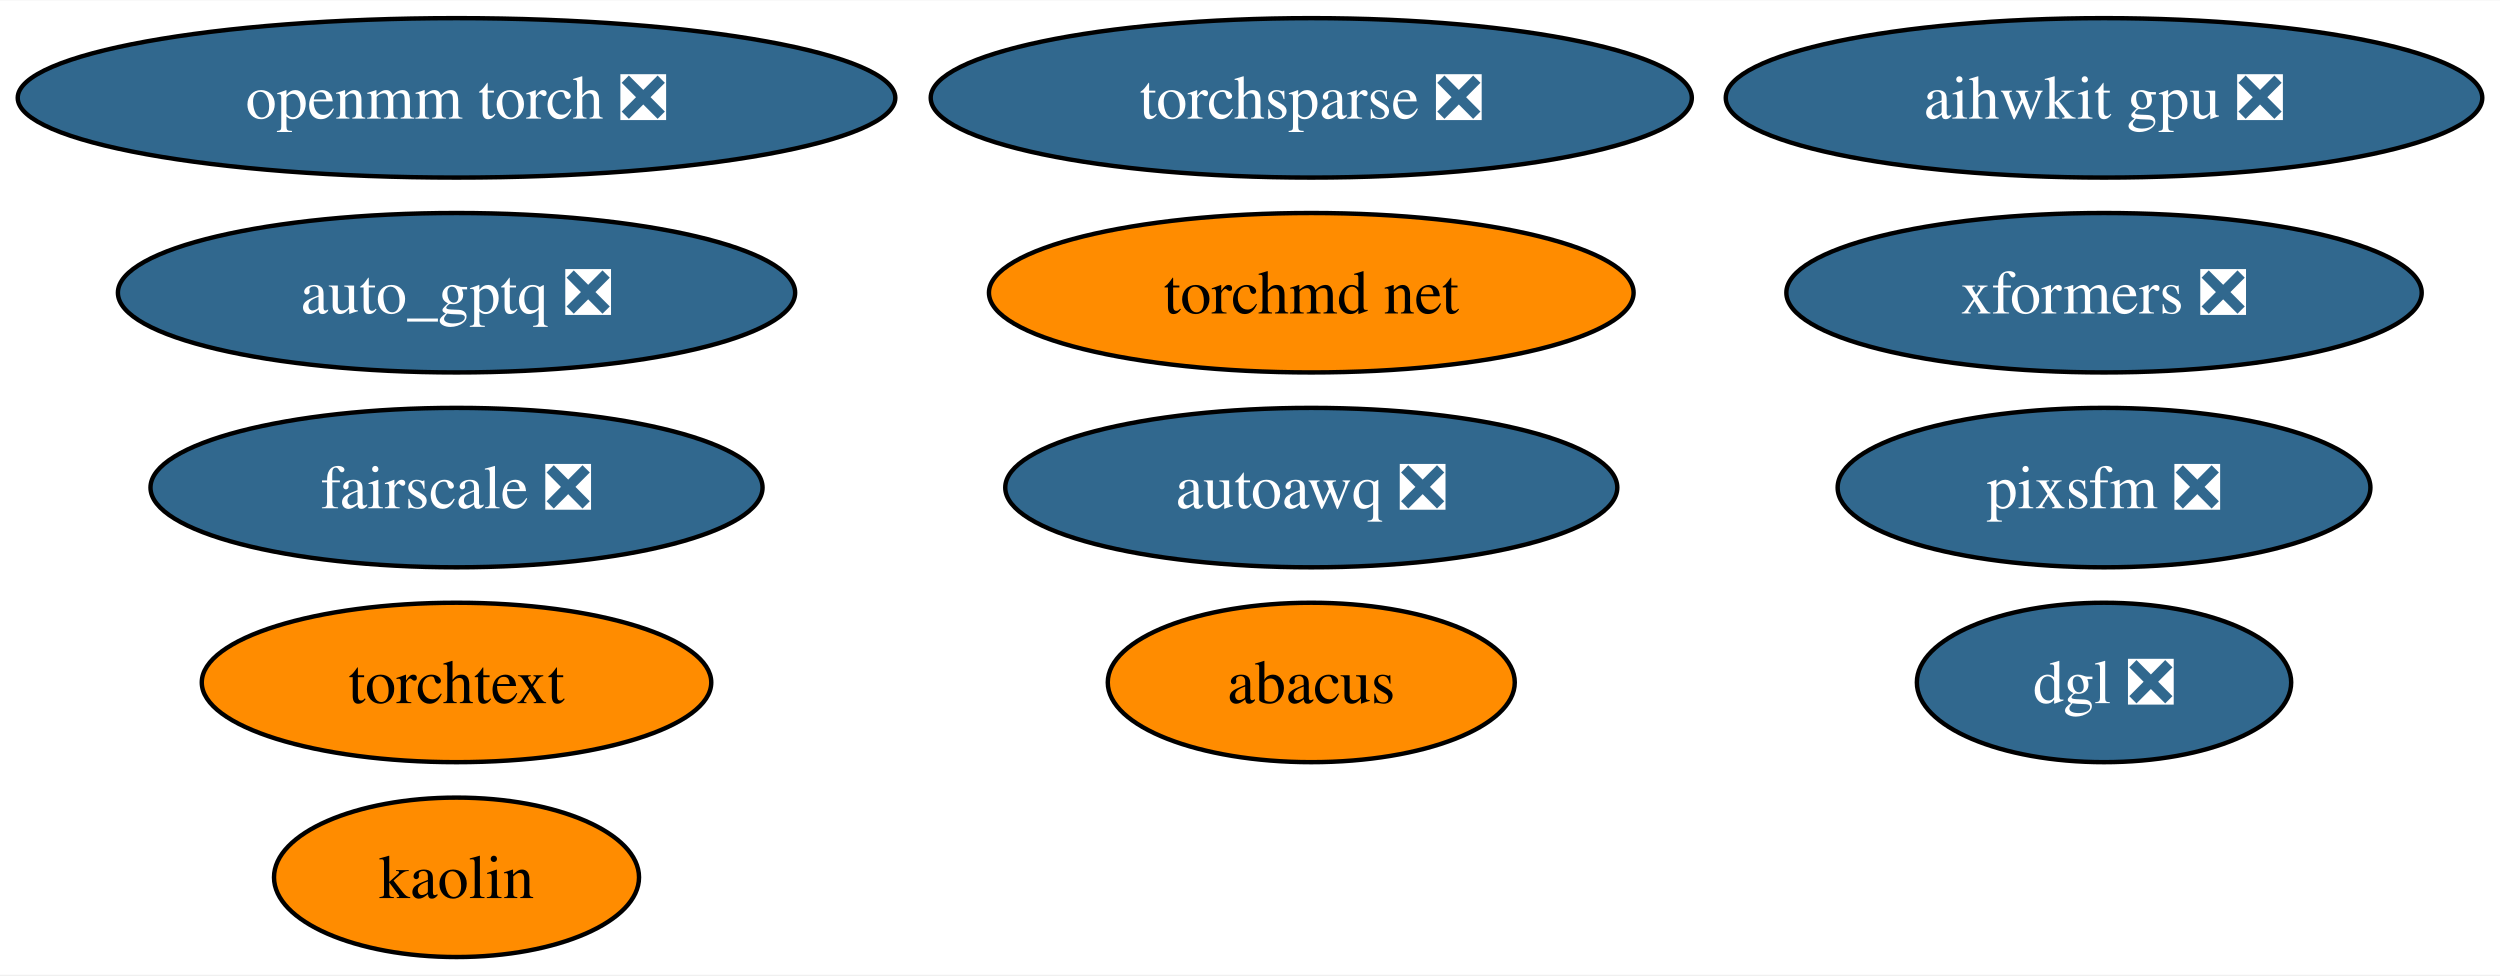
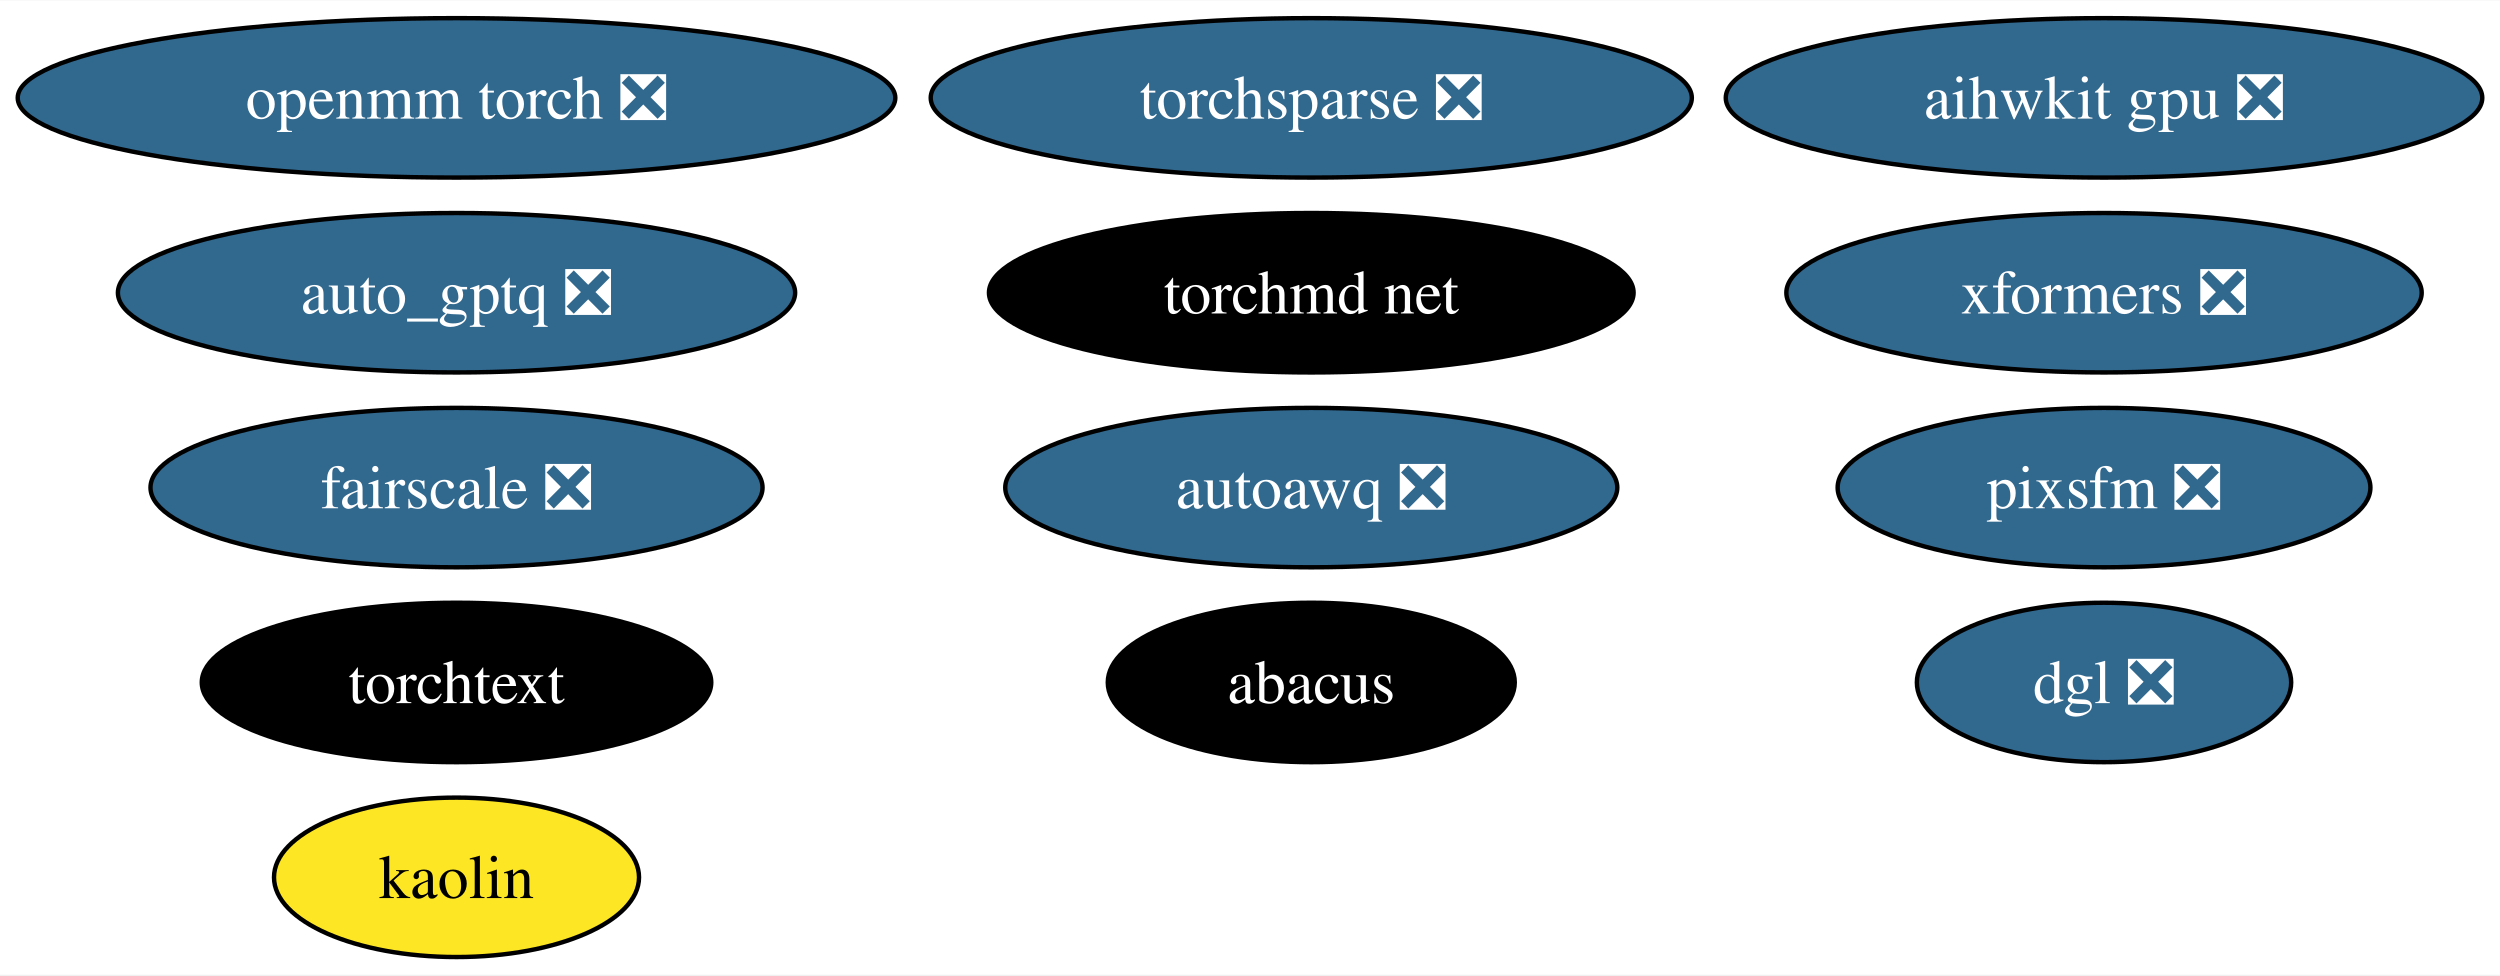
<svg xmlns="http://www.w3.org/2000/svg" xmlns:xlink="http://www.w3.org/1999/xlink" width="564pt" height="220pt" viewBox="0.00 0.00 564.49 220.00">
  <g id="graph0" class="graph" transform="scale(1 1) rotate(0) translate(4 216)">
    <polygon fill="white" stroke="none" points="-4,4 -4,-216 560.49,-216 560.49,4 -4,4" />
    <g id="node1" class="node">
      <g id="a_node1">
        <a xlink:href="https://github.com/conda-forge/openmm-torch-feedstock/pull/52" xlink:title="openmm torch ❎">
          <ellipse fill="#31688e" stroke="black" cx="99.08" cy="-194" rx="99.08" ry="18" />
          <text text-anchor="middle" x="99.08" y="-189.32" font-family="Times,serif" font-size="14.00" fill="white">openmm torch ❎</text>
        </a>
      </g>
    </g>
    <g id="node2" class="node">
      <g id="a_node2">
        <a xlink:href="https://github.com/conda-forge/torchsparse-feedstock/pull/35" xlink:title="torchsparse ❎">
          <ellipse fill="#31688e" stroke="black" cx="292.08" cy="-194" rx="85.93" ry="18" />
          <text text-anchor="middle" x="292.08" y="-189.32" font-family="Times,serif" font-size="14.00" fill="white">torchsparse ❎</text>
        </a>
      </g>
    </g>
    <g id="node3" class="node">
      <g id="a_node3">
        <a xlink:href="https://github.com/conda-forge/kaolin-feedstock" xlink:title="kaolin">
-           <ellipse fill="#ff8c00" stroke="black" cx="99.08" cy="-18" rx="41.21" ry="18" />
+           <ellipse fill="#fde725" stroke="black" cx="99.08" cy="-18" rx="41.21" ry="18" />
          <text text-anchor="middle" x="99.08" y="-13.32" font-family="Times,serif" font-size="14.00">kaolin</text>
        </a>
      </g>
    </g>
    <g id="node4" class="node">
      <g id="a_node4">
        <a xlink:href="https://github.com/conda-forge/fairscale-feedstock/pull/34" xlink:title="fairscale ❎">
          <ellipse fill="#31688e" stroke="black" cx="99.08" cy="-106" rx="69.1" ry="18" />
          <text text-anchor="middle" x="99.08" y="-101.33" font-family="Times,serif" font-size="14.00" fill="white">fairscale ❎</text>
        </a>
      </g>
    </g>
    <g id="node5" class="node">
      <g id="a_node5">
        <a xlink:href="https://github.com/conda-forge/torchtext-feedstock" xlink:title="torchtext">
-           <ellipse fill="#ff8c00" stroke="black" cx="99.08" cy="-62" rx="57.52" ry="18" />
-           <text text-anchor="middle" x="99.08" y="-57.33" font-family="Times,serif" font-size="14.00">torchtext</text>
+           <ellipse fill="#000000" stroke="black" cx="99.08" cy="-62" rx="57.52" ry="18" />
+           <text text-anchor="middle" x="99.08" y="-57.33" font-family="Times,serif" font-size="14.00" fill="white">torchtext</text>
        </a>
      </g>
    </g>
    <g id="node6" class="node">
      <g id="a_node6">
        <a xlink:href="https://github.com/conda-forge/xformers-feedstock/pull/24" xlink:title="xformers ❎">
          <ellipse fill="#31688e" stroke="black" cx="471.08" cy="-150" rx="71.73" ry="18" />
          <text text-anchor="middle" x="471.08" y="-145.32" font-family="Times,serif" font-size="14.00" fill="white">xformers ❎</text>
        </a>
      </g>
    </g>
    <g id="node7" class="node">
      <g id="a_node7">
        <a xlink:href="https://github.com/conda-forge/pixsfm-feedstock/pull/20" xlink:title="pixsfm ❎">
          <ellipse fill="#31688e" stroke="black" cx="471.08" cy="-106" rx="60.15" ry="18" />
          <text text-anchor="middle" x="471.08" y="-101.33" font-family="Times,serif" font-size="14.00" fill="white">pixsfm ❎</text>
        </a>
      </g>
    </g>
    <g id="node8" class="node">
      <g id="a_node8">
        <a xlink:href="https://github.com/conda-forge/abacus-feedstock" xlink:title="abacus">
-           <ellipse fill="#ff8c00" stroke="black" cx="292.08" cy="-62" rx="45.95" ry="18" />
-           <text text-anchor="middle" x="292.08" y="-57.33" font-family="Times,serif" font-size="14.00">abacus</text>
+           <ellipse fill="#000000" stroke="black" cx="292.08" cy="-62" rx="45.95" ry="18" />
+           <text text-anchor="middle" x="292.08" y="-57.33" font-family="Times,serif" font-size="14.00" fill="white">abacus</text>
        </a>
      </g>
    </g>
    <g id="node9" class="node">
      <g id="a_node9">
        <a xlink:href="https://github.com/conda-forge/dgl-feedstock/pull/38" xlink:title="dgl ❎">
          <ellipse fill="#31688e" stroke="black" cx="471.08" cy="-62" rx="42.26" ry="18" />
          <text text-anchor="middle" x="471.08" y="-57.33" font-family="Times,serif" font-size="14.00" fill="white">dgl ❎</text>
        </a>
      </g>
    </g>
    <g id="node10" class="node">
      <g id="a_node10">
        <a xlink:href="https://github.com/conda-forge/aihwkit-gpu-feedstock/pull/10" xlink:title="aihwkit gpu ❎">
          <ellipse fill="#31688e" stroke="black" cx="471.08" cy="-194" rx="85.41" ry="18" />
          <text text-anchor="middle" x="471.08" y="-189.32" font-family="Times,serif" font-size="14.00" fill="white">aihwkit gpu ❎</text>
        </a>
      </g>
    </g>
    <g id="node11" class="node">
      <g id="a_node11">
        <a xlink:href="https://github.com/conda-forge/torchmd-net-feedstock" xlink:title="torchmd net">
-           <ellipse fill="#ff8c00" stroke="black" cx="292.08" cy="-150" rx="72.78" ry="18" />
-           <text text-anchor="middle" x="292.08" y="-145.32" font-family="Times,serif" font-size="14.00">torchmd net</text>
+           <ellipse fill="#000000" stroke="black" cx="292.08" cy="-150" rx="72.78" ry="18" />
+           <text text-anchor="middle" x="292.08" y="-145.32" font-family="Times,serif" font-size="14.00" fill="white">torchmd net</text>
        </a>
      </g>
    </g>
    <g id="node12" class="node">
      <g id="a_node12">
        <a xlink:href="https://github.com/conda-forge/autoawq-feedstock/pull/7" xlink:title="autoawq ❎">
          <ellipse fill="#31688e" stroke="black" cx="292.08" cy="-106" rx="69.1" ry="18" />
          <text text-anchor="middle" x="292.08" y="-101.33" font-family="Times,serif" font-size="14.00" fill="white">autoawq ❎</text>
        </a>
      </g>
    </g>
    <g id="node13" class="node">
      <g id="a_node13">
        <a xlink:href="https://github.com/conda-forge/auto_gptq-feedstock/pull/4" xlink:title="auto_gptq ❎">
          <ellipse fill="#31688e" stroke="black" cx="99.08" cy="-150" rx="76.46" ry="18" />
          <text text-anchor="middle" x="99.08" y="-145.32" font-family="Times,serif" font-size="14.00" fill="white">auto_gptq ❎</text>
        </a>
      </g>
    </g>
  </g>
</svg>
